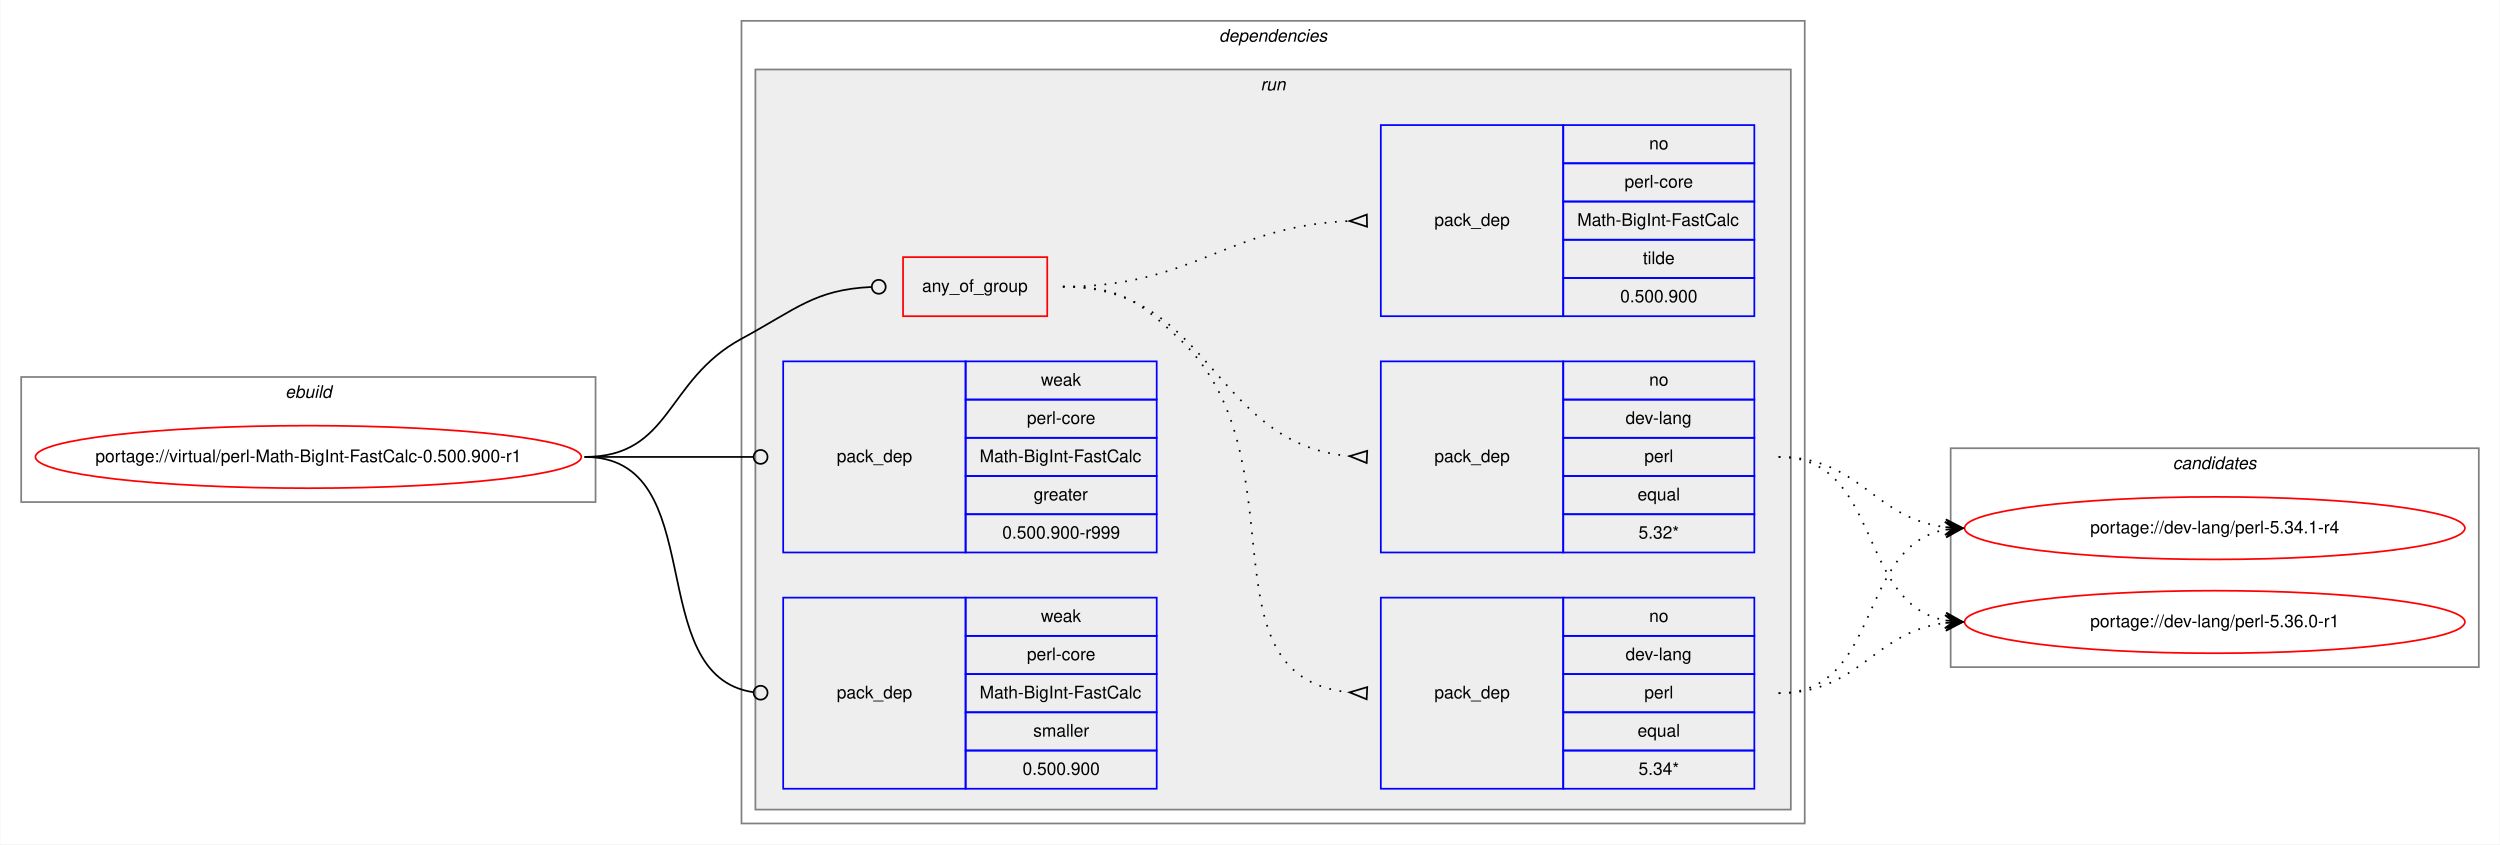
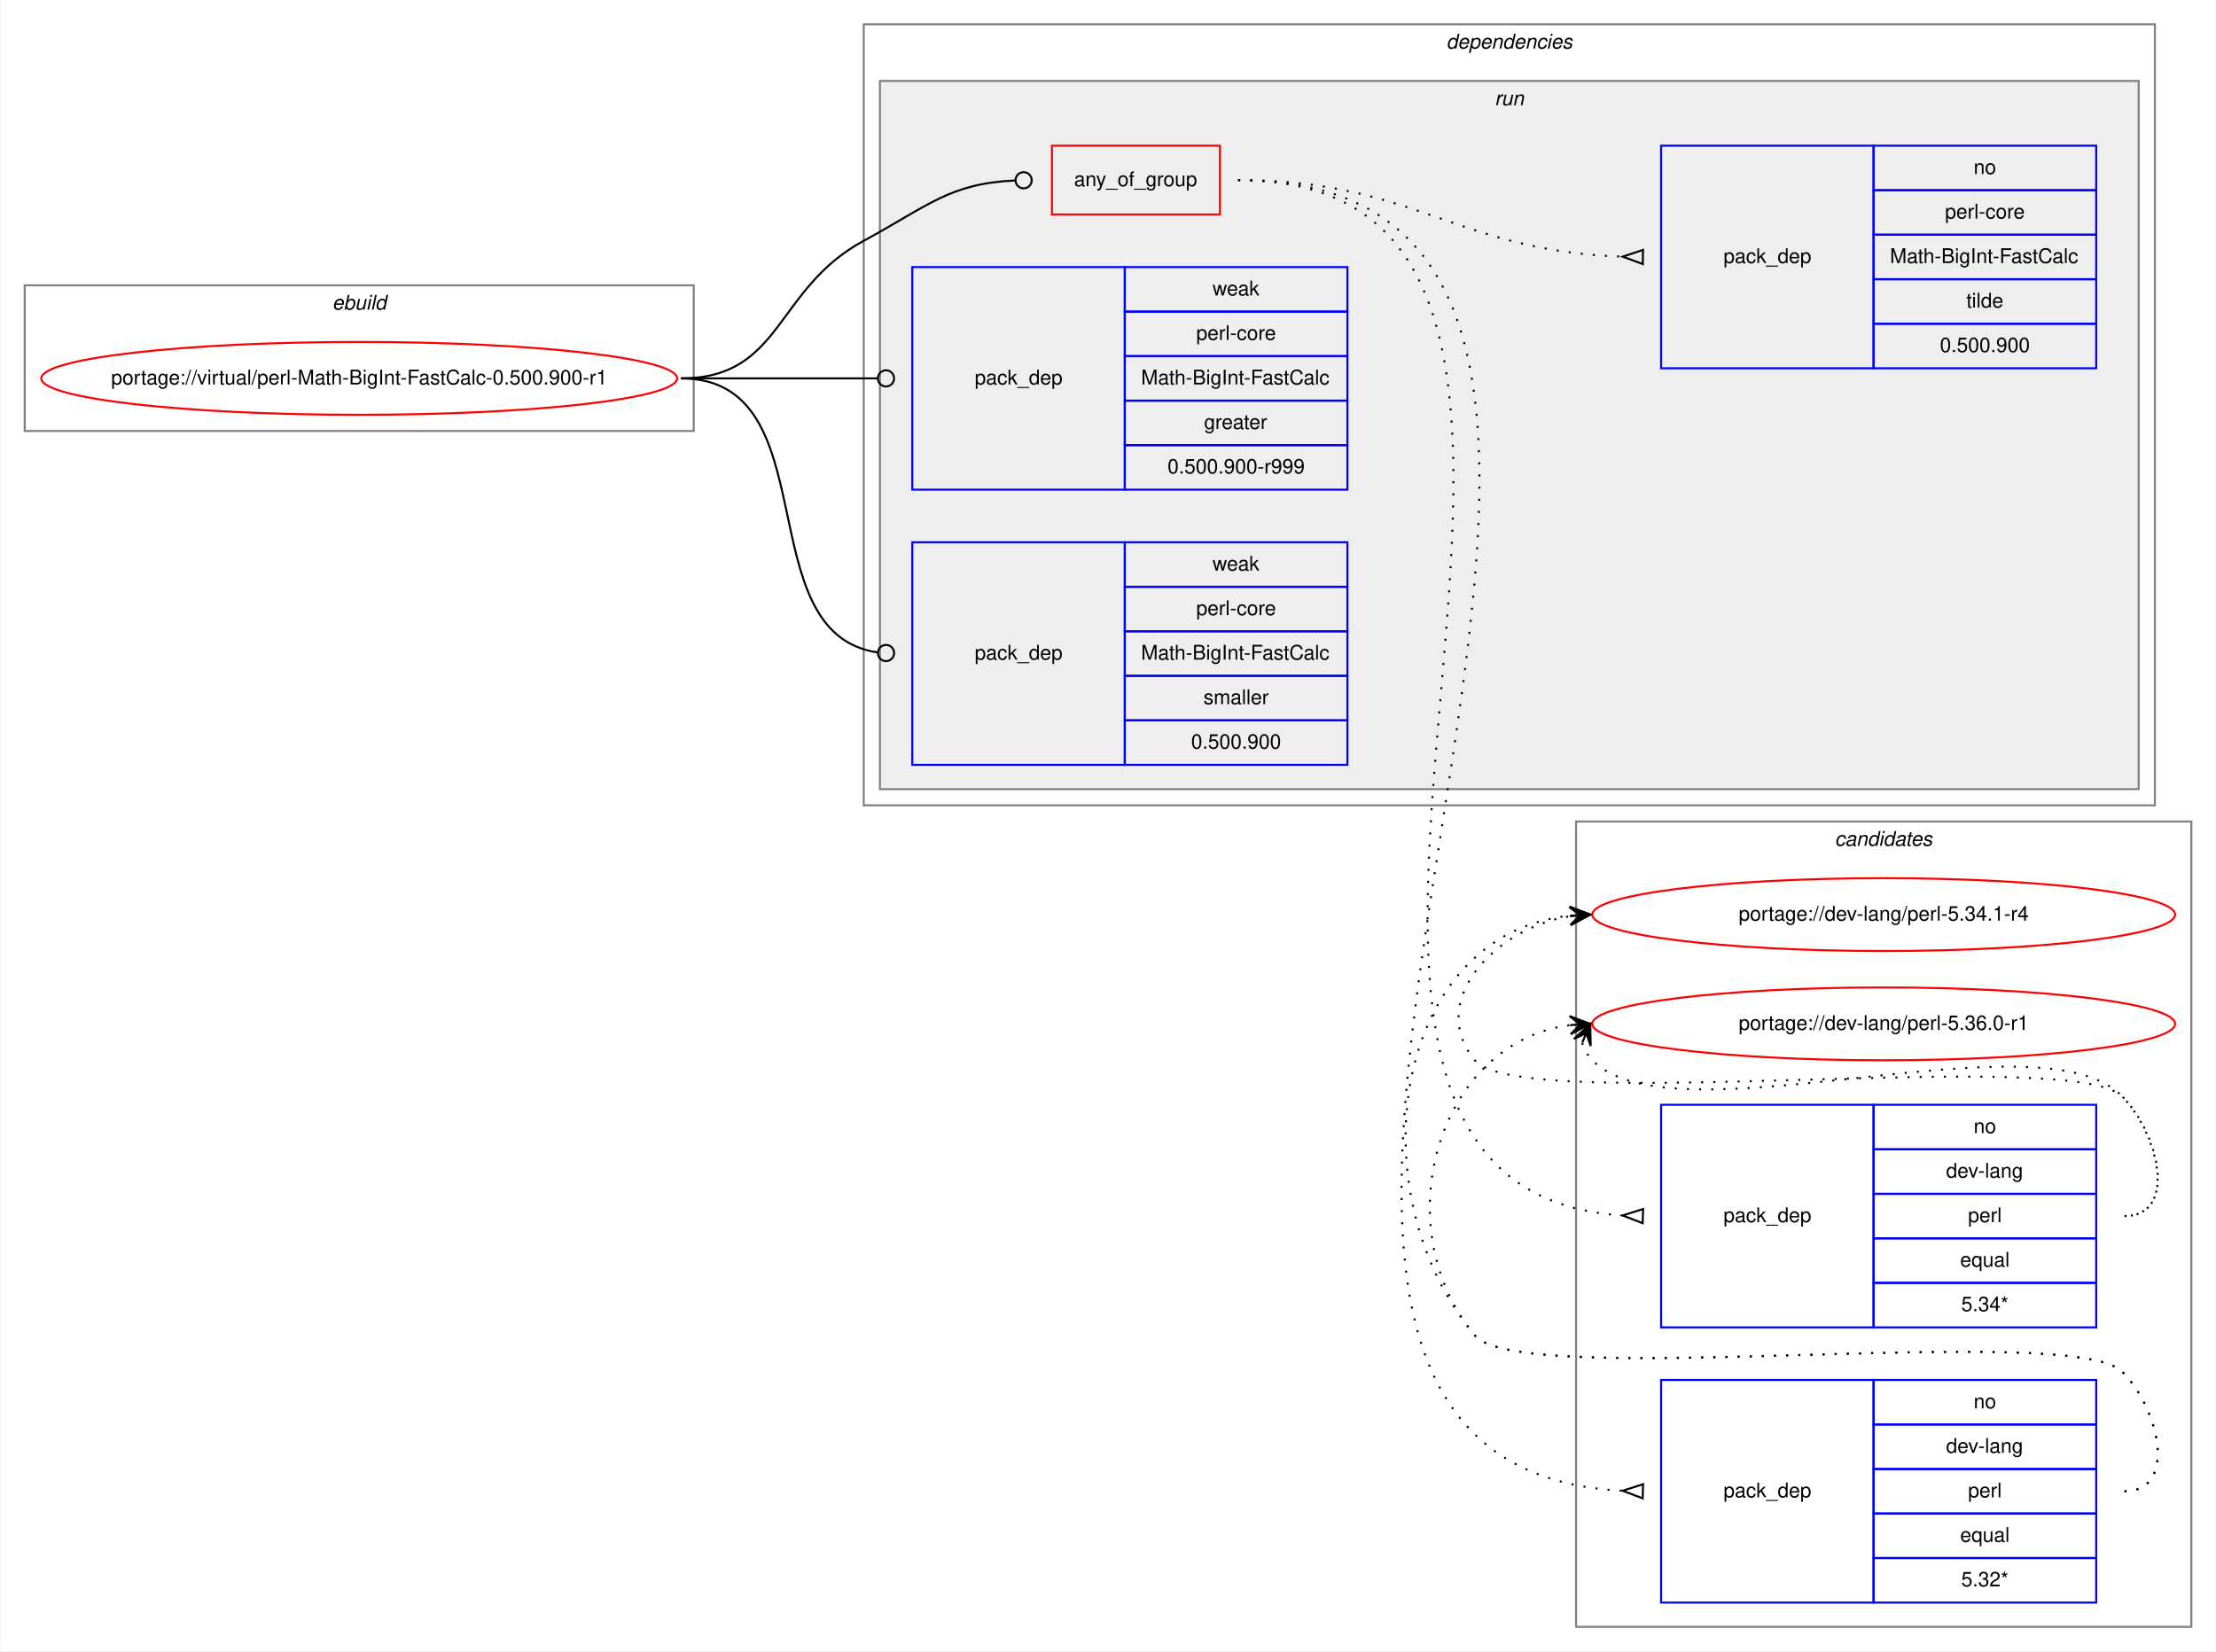
- <svg xmlns="http://www.w3.org/2000/svg" xmlns:xlink="http://www.w3.org/1999/xlink" width="1439pt" height="486pt" viewBox="0.00 0.00 1438.60 486.00">
-   <g id="graph0" class="graph" transform="scale(1 1) rotate(0) translate(4 482)">
-     <polygon fill="white" stroke="transparent" points="-4,4 -4,-482 1434.6,-482 1434.6,4 -4,4" />
+ <svg xmlns="http://www.w3.org/2000/svg" xmlns:xlink="http://www.w3.org/1999/xlink" width="1095pt" height="816pt" viewBox="0.00 0.00 1094.60 816.00">
+   <g id="graph0" class="graph" transform="scale(1 1) rotate(0) translate(4 812)">
+     <polygon fill="white" stroke="transparent" points="-4,4 -4,-812 1090.6,-812 1090.6,4 -4,4" />
    <g id="clust1" class="cluster">
-       <polygon fill="none" stroke="gray" points="8,-193 8,-265 338.6,-265 338.6,-193 8,-193" />
-       <text text-anchor="start" x="159.97" y="-253" font-family="Helvetica,sans-Serif" font-style="italic" font-size="10.00">ebuild</text>
+       <polygon fill="none" stroke="gray" points="8,-599 8,-671 338.6,-671 338.6,-599 8,-599" />
+       <text text-anchor="start" x="159.97" y="-659" font-family="Helvetica,sans-Serif" font-style="italic" font-size="10.00">ebuild</text>
+     </g>
+     <g id="clust12" class="cluster">
+       <polygon fill="none" stroke="gray" points="774.6,-8 774.6,-406 1078.6,-406 1078.6,-8 774.6,-8" />
+       <text text-anchor="start" x="902.43" y="-394" font-family="Helvetica,sans-Serif" font-style="italic" font-size="10.00">candidates</text>
    </g>
    <g id="clust2" class="cluster">
-       <polygon fill="none" stroke="gray" points="422.6,-8 422.6,-470 1034.6,-470 1034.6,-8 422.6,-8" />
-       <text text-anchor="start" x="697.48" y="-458" font-family="Helvetica,sans-Serif" font-style="italic" font-size="10.00">dependencies</text>
+       <polygon fill="none" stroke="gray" points="422.6,-414 422.6,-800 1060.6,-800 1060.6,-414 422.6,-414" />
+       <text text-anchor="start" x="710.48" y="-788" font-family="Helvetica,sans-Serif" font-style="italic" font-size="10.00">dependencies</text>
    </g>
    <g id="clust5" class="cluster">
-       <polygon fill="#eeeeee" stroke="gray" points="430.6,-16 430.6,-442 1026.6,-442 1026.6,-16 430.6,-16" />
-       <text text-anchor="start" x="721.38" y="-430" font-family="Helvetica,sans-Serif" font-style="italic" font-size="10.00">run</text>
-     </g>
-     <g id="clust12" class="cluster">
-       <polygon fill="none" stroke="gray" points="1118.6,-98 1118.6,-224 1422.6,-224 1422.6,-98 1118.6,-98" />
-       <text text-anchor="start" x="1246.43" y="-212" font-family="Helvetica,sans-Serif" font-style="italic" font-size="10.00">candidates</text>
+       <polygon fill="#eeeeee" stroke="gray" points="430.6,-422 430.6,-772 1052.6,-772 1052.6,-422 430.6,-422" />
+       <text text-anchor="start" x="734.38" y="-760" font-family="Helvetica,sans-Serif" font-style="italic" font-size="10.00">run</text>
    </g>
    <g id="node1" class="node">
      <g id="a_node1">
        <a xlink:href="../virtual/perl-Math-BigInt-FastCalc-0.500.900-r1.svg" xlink:title="portage://virtual/perl-Math-BigInt-FastCalc-0.500.900-r1">
-           <ellipse fill="none" stroke="red" cx="173.3" cy="-219" rx="157.1" ry="18" />
-           <text text-anchor="middle" x="173.3" y="-216" font-family="Helvetica,sans-Serif" font-size="10.00">portage://virtual/perl-Math-BigInt-FastCalc-0.500.900-r1</text>
+           <ellipse fill="none" stroke="red" cx="173.3" cy="-625" rx="157.1" ry="18" />
+           <text text-anchor="middle" x="173.3" y="-622" font-family="Helvetica,sans-Serif" font-size="10.00">portage://virtual/perl-Math-BigInt-FastCalc-0.500.900-r1</text>
        </a>
      </g>
    </g>
    <g id="node2" class="node">
-       <polygon fill="none" stroke="red" points="515.6,-300 515.6,-334 598.6,-334 598.6,-300 515.6,-300" />
-       <text text-anchor="start" x="526.53" y="-314" font-family="Helvetica,sans-Serif" font-size="10.00">any_of_group</text>
+       <polygon fill="none" stroke="red" points="515.6,-706 515.6,-740 598.6,-740 598.6,-706 515.6,-706" />
+       <text text-anchor="start" x="526.53" y="-720" font-family="Helvetica,sans-Serif" font-size="10.00">any_of_group</text>
    </g>
    <g id="edge4" class="edge">
-       <path fill="none" stroke="black" d="M332.3,-219C382.54,-219 378.42,-263.08 422.6,-287 454.54,-304.29 464.86,-315.28 497.34,-316.81" />
-       <ellipse fill="none" stroke="black" cx="501.61" cy="-316.91" rx="4" ry="4" />
+       <path fill="none" stroke="black" d="M332.3,-625C382.54,-625 378.42,-669.08 422.6,-693 454.54,-710.29 464.86,-721.28 497.34,-722.81" />
+       <ellipse fill="none" stroke="black" cx="501.61" cy="-722.91" rx="4" ry="4" />
    </g>
    <g id="node6" class="node">
-       <polygon fill="none" stroke="blue" points="446.6,-164 446.6,-274 551.6,-274 551.6,-164 446.6,-164" />
-       <text text-anchor="start" x="477.43" y="-216" font-family="Helvetica,sans-Serif" font-size="10.00">pack_dep</text>
-       <polygon fill="none" stroke="blue" points="551.6,-252 551.6,-274 661.6,-274 661.6,-252 551.6,-252" />
-       <text text-anchor="start" x="594.94" y="-260" font-family="Helvetica,sans-Serif" font-size="10.00">weak</text>
-       <polygon fill="none" stroke="blue" points="551.6,-230 551.6,-252 661.6,-252 661.6,-230 551.6,-230" />
-       <text text-anchor="start" x="586.88" y="-238" font-family="Helvetica,sans-Serif" font-size="10.00">perl-core</text>
-       <polygon fill="none" stroke="blue" points="551.6,-208 551.6,-230 661.6,-230 661.6,-208 551.6,-208" />
-       <text text-anchor="start" x="559.66" y="-216" font-family="Helvetica,sans-Serif" font-size="10.00">Math-BigInt-FastCalc</text>
-       <polygon fill="none" stroke="blue" points="551.6,-186 551.6,-208 661.6,-208 661.6,-186 551.6,-186" />
-       <text text-anchor="start" x="590.77" y="-194" font-family="Helvetica,sans-Serif" font-size="10.00">greater</text>
-       <polygon fill="none" stroke="blue" points="551.6,-164 551.6,-186 661.6,-186 661.6,-164 551.6,-164" />
-       <text text-anchor="start" x="572.7" y="-172" font-family="Helvetica,sans-Serif" font-size="10.00">0.500.900-r999</text>
+       <polygon fill="none" stroke="blue" points="446.6,-570 446.6,-680 551.6,-680 551.6,-570 446.6,-570" />
+       <text text-anchor="start" x="477.43" y="-622" font-family="Helvetica,sans-Serif" font-size="10.00">pack_dep</text>
+       <polygon fill="none" stroke="blue" points="551.6,-658 551.6,-680 661.6,-680 661.6,-658 551.6,-658" />
+       <text text-anchor="start" x="594.94" y="-666" font-family="Helvetica,sans-Serif" font-size="10.00">weak</text>
+       <polygon fill="none" stroke="blue" points="551.6,-636 551.6,-658 661.6,-658 661.6,-636 551.6,-636" />
+       <text text-anchor="start" x="586.88" y="-644" font-family="Helvetica,sans-Serif" font-size="10.00">perl-core</text>
+       <polygon fill="none" stroke="blue" points="551.6,-614 551.6,-636 661.6,-636 661.6,-614 551.6,-614" />
+       <text text-anchor="start" x="559.66" y="-622" font-family="Helvetica,sans-Serif" font-size="10.00">Math-BigInt-FastCalc</text>
+       <polygon fill="none" stroke="blue" points="551.6,-592 551.6,-614 661.6,-614 661.6,-592 551.6,-592" />
+       <text text-anchor="start" x="590.77" y="-600" font-family="Helvetica,sans-Serif" font-size="10.00">greater</text>
+       <polygon fill="none" stroke="blue" points="551.6,-570 551.6,-592 661.6,-592 661.6,-570 551.6,-570" />
+       <text text-anchor="start" x="572.7" y="-578" font-family="Helvetica,sans-Serif" font-size="10.00">0.500.900-r999</text>
    </g>
    <g id="edge5" class="edge">
-       <path fill="none" stroke="black" d="M332.3,-219C376.27,-219 389.26,-219 429.47,-219" />
-       <ellipse fill="none" stroke="black" cx="433.6" cy="-219" rx="4" ry="4" />
+       <path fill="none" stroke="black" d="M332.3,-625C376.27,-625 389.26,-625 429.47,-625" />
+       <ellipse fill="none" stroke="black" cx="433.6" cy="-625" rx="4" ry="4" />
    </g>
    <g id="node7" class="node">
-       <polygon fill="none" stroke="blue" points="446.6,-28 446.6,-138 551.6,-138 551.6,-28 446.6,-28" />
-       <text text-anchor="start" x="477.43" y="-80" font-family="Helvetica,sans-Serif" font-size="10.00">pack_dep</text>
-       <polygon fill="none" stroke="blue" points="551.6,-116 551.6,-138 661.6,-138 661.6,-116 551.6,-116" />
-       <text text-anchor="start" x="594.94" y="-124" font-family="Helvetica,sans-Serif" font-size="10.00">weak</text>
-       <polygon fill="none" stroke="blue" points="551.6,-94 551.6,-116 661.6,-116 661.6,-94 551.6,-94" />
-       <text text-anchor="start" x="586.88" y="-102" font-family="Helvetica,sans-Serif" font-size="10.00">perl-core</text>
-       <polygon fill="none" stroke="blue" points="551.6,-72 551.6,-94 661.6,-94 661.6,-72 551.6,-72" />
-       <text text-anchor="start" x="559.66" y="-80" font-family="Helvetica,sans-Serif" font-size="10.00">Math-BigInt-FastCalc</text>
-       <polygon fill="none" stroke="blue" points="551.6,-50 551.6,-72 661.6,-72 661.6,-50 551.6,-50" />
-       <text text-anchor="start" x="590.5" y="-58" font-family="Helvetica,sans-Serif" font-size="10.00">smaller</text>
-       <polygon fill="none" stroke="blue" points="551.6,-28 551.6,-50 661.6,-50 661.6,-28 551.6,-28" />
-       <text text-anchor="start" x="584.37" y="-36" font-family="Helvetica,sans-Serif" font-size="10.00">0.500.900</text>
+       <polygon fill="none" stroke="blue" points="446.6,-434 446.6,-544 551.6,-544 551.6,-434 446.6,-434" />
+       <text text-anchor="start" x="477.43" y="-486" font-family="Helvetica,sans-Serif" font-size="10.00">pack_dep</text>
+       <polygon fill="none" stroke="blue" points="551.6,-522 551.6,-544 661.6,-544 661.6,-522 551.6,-522" />
+       <text text-anchor="start" x="594.94" y="-530" font-family="Helvetica,sans-Serif" font-size="10.00">weak</text>
+       <polygon fill="none" stroke="blue" points="551.6,-500 551.6,-522 661.6,-522 661.6,-500 551.6,-500" />
+       <text text-anchor="start" x="586.88" y="-508" font-family="Helvetica,sans-Serif" font-size="10.00">perl-core</text>
+       <polygon fill="none" stroke="blue" points="551.6,-478 551.6,-500 661.6,-500 661.6,-478 551.6,-478" />
+       <text text-anchor="start" x="559.66" y="-486" font-family="Helvetica,sans-Serif" font-size="10.00">Math-BigInt-FastCalc</text>
+       <polygon fill="none" stroke="blue" points="551.6,-456 551.6,-478 661.6,-478 661.6,-456 551.6,-456" />
+       <text text-anchor="start" x="590.5" y="-464" font-family="Helvetica,sans-Serif" font-size="10.00">smaller</text>
+       <polygon fill="none" stroke="blue" points="551.6,-434 551.6,-456 661.6,-456 661.6,-434 551.6,-434" />
+       <text text-anchor="start" x="584.37" y="-442" font-family="Helvetica,sans-Serif" font-size="10.00">0.500.900</text>
    </g>
    <g id="edge6" class="edge">
-       <path fill="none" stroke="black" d="M332.3,-219C405.91,-219 364.52,-92.91 429.59,-83.55" />
-       <ellipse fill="none" stroke="black" cx="433.61" cy="-83.27" rx="4" ry="4" />
+       <path fill="none" stroke="black" d="M332.3,-625C405.91,-625 364.52,-498.91 429.59,-489.55" />
+       <ellipse fill="none" stroke="black" cx="433.61" cy="-489.27" rx="4" ry="4" />
    </g>
    <g id="node3" class="node">
-       <polygon fill="none" stroke="blue" points="790.6,-28 790.6,-138 895.6,-138 895.6,-28 790.6,-28" />
-       <text text-anchor="start" x="821.43" y="-80" font-family="Helvetica,sans-Serif" font-size="10.00">pack_dep</text>
-       <polygon fill="none" stroke="blue" points="895.6,-116 895.6,-138 1005.6,-138 1005.6,-116 895.6,-116" />
-       <text text-anchor="start" x="945.05" y="-124" font-family="Helvetica,sans-Serif" font-size="10.00">no</text>
-       <polygon fill="none" stroke="blue" points="895.6,-94 895.6,-116 1005.6,-116 1005.6,-94 895.6,-94" />
-       <text text-anchor="start" x="931.43" y="-102" font-family="Helvetica,sans-Serif" font-size="10.00">dev-lang</text>
-       <polygon fill="none" stroke="blue" points="895.6,-72 895.6,-94 1005.6,-94 1005.6,-72 895.6,-72" />
-       <text text-anchor="start" x="942.27" y="-80" font-family="Helvetica,sans-Serif" font-size="10.00">perl</text>
-       <polygon fill="none" stroke="blue" points="895.6,-50 895.6,-72 1005.6,-72 1005.6,-50 895.6,-50" />
-       <text text-anchor="start" x="938.38" y="-58" font-family="Helvetica,sans-Serif" font-size="10.00">equal</text>
-       <polygon fill="none" stroke="blue" points="895.6,-28 895.6,-50 1005.6,-50 1005.6,-28 895.6,-28" />
-       <text text-anchor="start" x="938.93" y="-36" font-family="Helvetica,sans-Serif" font-size="10.00">5.34*</text>
+       <polygon fill="none" stroke="blue" points="816.6,-156 816.6,-266 921.6,-266 921.6,-156 816.6,-156" />
+       <text text-anchor="start" x="847.43" y="-208" font-family="Helvetica,sans-Serif" font-size="10.00">pack_dep</text>
+       <polygon fill="none" stroke="blue" points="921.6,-244 921.6,-266 1031.6,-266 1031.6,-244 921.6,-244" />
+       <text text-anchor="start" x="971.05" y="-252" font-family="Helvetica,sans-Serif" font-size="10.00">no</text>
+       <polygon fill="none" stroke="blue" points="921.6,-222 921.6,-244 1031.6,-244 1031.6,-222 921.6,-222" />
+       <text text-anchor="start" x="957.43" y="-230" font-family="Helvetica,sans-Serif" font-size="10.00">dev-lang</text>
+       <polygon fill="none" stroke="blue" points="921.6,-200 921.6,-222 1031.6,-222 1031.6,-200 921.6,-200" />
+       <text text-anchor="start" x="968.27" y="-208" font-family="Helvetica,sans-Serif" font-size="10.00">perl</text>
+       <polygon fill="none" stroke="blue" points="921.6,-178 921.6,-200 1031.6,-200 1031.6,-178 921.6,-178" />
+       <text text-anchor="start" x="964.38" y="-186" font-family="Helvetica,sans-Serif" font-size="10.00">equal</text>
+       <polygon fill="none" stroke="blue" points="921.6,-156 921.6,-178 1031.6,-178 1031.6,-156 921.6,-156" />
+       <text text-anchor="start" x="964.93" y="-164" font-family="Helvetica,sans-Serif" font-size="10.00">5.34*</text>
    </g>
    <g id="edge1" class="edge">
-       <path fill="none" stroke="black" stroke-dasharray="1,5" d="M607.6,-317C640.23,-317 650.79,-309.3 674.6,-287 746.86,-219.35 684.72,-92.34 772.41,-83.49" />
-       <polygon fill="none" stroke="black" points="782.77,-86.5 772.62,-83.48 782.44,-79.5 782.77,-86.5" />
+       <path fill="none" stroke="black" stroke-dasharray="1,5" d="M607.6,-723C848.45,-723 571.37,-225.4 797.54,-211.31" />
+       <polygon fill="none" stroke="black" points="807.71,-214.5 797.61,-211.3 807.5,-207.5 807.71,-214.5" />
    </g>
    <g id="node4" class="node">
-       <polygon fill="none" stroke="blue" points="790.6,-164 790.6,-274 895.6,-274 895.6,-164 790.6,-164" />
-       <text text-anchor="start" x="821.43" y="-216" font-family="Helvetica,sans-Serif" font-size="10.00">pack_dep</text>
-       <polygon fill="none" stroke="blue" points="895.6,-252 895.6,-274 1005.6,-274 1005.6,-252 895.6,-252" />
-       <text text-anchor="start" x="945.05" y="-260" font-family="Helvetica,sans-Serif" font-size="10.00">no</text>
-       <polygon fill="none" stroke="blue" points="895.6,-230 895.6,-252 1005.6,-252 1005.6,-230 895.6,-230" />
-       <text text-anchor="start" x="931.43" y="-238" font-family="Helvetica,sans-Serif" font-size="10.00">dev-lang</text>
-       <polygon fill="none" stroke="blue" points="895.6,-208 895.6,-230 1005.6,-230 1005.6,-208 895.6,-208" />
-       <text text-anchor="start" x="942.27" y="-216" font-family="Helvetica,sans-Serif" font-size="10.00">perl</text>
-       <polygon fill="none" stroke="blue" points="895.6,-186 895.6,-208 1005.6,-208 1005.6,-186 895.6,-186" />
-       <text text-anchor="start" x="938.38" y="-194" font-family="Helvetica,sans-Serif" font-size="10.00">equal</text>
-       <polygon fill="none" stroke="blue" points="895.6,-164 895.6,-186 1005.6,-186 1005.6,-164 895.6,-164" />
-       <text text-anchor="start" x="938.93" y="-172" font-family="Helvetica,sans-Serif" font-size="10.00">5.32*</text>
+       <polygon fill="none" stroke="blue" points="816.6,-20 816.6,-130 921.6,-130 921.6,-20 816.6,-20" />
+       <text text-anchor="start" x="847.43" y="-72" font-family="Helvetica,sans-Serif" font-size="10.00">pack_dep</text>
+       <polygon fill="none" stroke="blue" points="921.6,-108 921.6,-130 1031.6,-130 1031.6,-108 921.6,-108" />
+       <text text-anchor="start" x="971.05" y="-116" font-family="Helvetica,sans-Serif" font-size="10.00">no</text>
+       <polygon fill="none" stroke="blue" points="921.6,-86 921.6,-108 1031.6,-108 1031.6,-86 921.6,-86" />
+       <text text-anchor="start" x="957.43" y="-94" font-family="Helvetica,sans-Serif" font-size="10.00">dev-lang</text>
+       <polygon fill="none" stroke="blue" points="921.6,-64 921.6,-86 1031.6,-86 1031.6,-64 921.6,-64" />
+       <text text-anchor="start" x="968.27" y="-72" font-family="Helvetica,sans-Serif" font-size="10.00">perl</text>
+       <polygon fill="none" stroke="blue" points="921.6,-42 921.6,-64 1031.6,-64 1031.6,-42 921.6,-42" />
+       <text text-anchor="start" x="964.38" y="-50" font-family="Helvetica,sans-Serif" font-size="10.00">equal</text>
+       <polygon fill="none" stroke="blue" points="921.6,-20 921.6,-42 1031.6,-42 1031.6,-20 921.6,-20" />
+       <text text-anchor="start" x="964.93" y="-28" font-family="Helvetica,sans-Serif" font-size="10.00">5.32*</text>
    </g>
    <g id="edge2" class="edge">
-       <path fill="none" stroke="black" stroke-dasharray="1,5" d="M607.6,-317C693.27,-317 693.58,-226.51 772.57,-219.44" />
-       <polygon fill="none" stroke="black" points="782.76,-222.5 772.61,-219.44 782.45,-215.5 782.76,-222.5" />
+       <path fill="none" stroke="black" stroke-dasharray="1,5" d="M607.6,-723C905.48,-723 515.54,-90.1 797.3,-75.26" />
+       <polygon fill="none" stroke="black" points="807.69,-78.5 797.61,-75.26 807.51,-71.5 807.69,-78.5" />
    </g>
    <g id="node5" class="node">
-       <polygon fill="none" stroke="blue" points="790.6,-300 790.6,-410 895.6,-410 895.6,-300 790.6,-300" />
-       <text text-anchor="start" x="821.43" y="-352" font-family="Helvetica,sans-Serif" font-size="10.00">pack_dep</text>
-       <polygon fill="none" stroke="blue" points="895.6,-388 895.6,-410 1005.6,-410 1005.6,-388 895.6,-388" />
-       <text text-anchor="start" x="945.05" y="-396" font-family="Helvetica,sans-Serif" font-size="10.00">no</text>
-       <polygon fill="none" stroke="blue" points="895.6,-366 895.6,-388 1005.6,-388 1005.6,-366 895.6,-366" />
-       <text text-anchor="start" x="930.88" y="-374" font-family="Helvetica,sans-Serif" font-size="10.00">perl-core</text>
-       <polygon fill="none" stroke="blue" points="895.6,-344 895.6,-366 1005.6,-366 1005.6,-344 895.6,-344" />
-       <text text-anchor="start" x="903.66" y="-352" font-family="Helvetica,sans-Serif" font-size="10.00">Math-BigInt-FastCalc</text>
-       <polygon fill="none" stroke="blue" points="895.6,-322 895.6,-344 1005.6,-344 1005.6,-322 895.6,-322" />
-       <text text-anchor="start" x="941.44" y="-330" font-family="Helvetica,sans-Serif" font-size="10.00">tilde</text>
-       <polygon fill="none" stroke="blue" points="895.6,-300 895.6,-322 1005.6,-322 1005.6,-300 895.6,-300" />
-       <text text-anchor="start" x="928.37" y="-308" font-family="Helvetica,sans-Serif" font-size="10.00">0.500.900</text>
+       <polygon fill="none" stroke="blue" points="816.6,-630 816.6,-740 921.6,-740 921.6,-630 816.6,-630" />
+       <text text-anchor="start" x="847.43" y="-682" font-family="Helvetica,sans-Serif" font-size="10.00">pack_dep</text>
+       <polygon fill="none" stroke="blue" points="921.6,-718 921.6,-740 1031.6,-740 1031.6,-718 921.6,-718" />
+       <text text-anchor="start" x="971.05" y="-726" font-family="Helvetica,sans-Serif" font-size="10.00">no</text>
+       <polygon fill="none" stroke="blue" points="921.6,-696 921.6,-718 1031.6,-718 1031.6,-696 921.6,-696" />
+       <text text-anchor="start" x="956.88" y="-704" font-family="Helvetica,sans-Serif" font-size="10.00">perl-core</text>
+       <polygon fill="none" stroke="blue" points="921.6,-674 921.6,-696 1031.6,-696 1031.6,-674 921.6,-674" />
+       <text text-anchor="start" x="929.66" y="-682" font-family="Helvetica,sans-Serif" font-size="10.00">Math-BigInt-FastCalc</text>
+       <polygon fill="none" stroke="blue" points="921.6,-652 921.6,-674 1031.6,-674 1031.6,-652 921.6,-652" />
+       <text text-anchor="start" x="967.44" y="-660" font-family="Helvetica,sans-Serif" font-size="10.00">tilde</text>
+       <polygon fill="none" stroke="blue" points="921.6,-630 921.6,-652 1031.6,-652 1031.6,-630 921.6,-630" />
+       <text text-anchor="start" x="954.37" y="-638" font-family="Helvetica,sans-Serif" font-size="10.00">0.500.900</text>
    </g>
    <g id="edge3" class="edge">
-       <path fill="none" stroke="black" stroke-dasharray="1,5" d="M607.6,-317C683.62,-317 701.46,-351.66 772.25,-354.78" />
-       <polygon fill="none" stroke="black" points="782.53,-358.5 772.61,-354.78 782.68,-351.5 782.53,-358.5" />
+       <path fill="none" stroke="black" stroke-dasharray="1,5" d="M607.6,-723C694.64,-723 715.57,-687.84 797.57,-685.16" />
+       <polygon fill="none" stroke="black" points="807.66,-688.5 797.61,-685.16 807.55,-681.5 807.66,-688.5" />
    </g>
    <g id="node8" class="node">
      <g id="a_node8">
        <a xlink:href="../dev-lang/perl-5.34.1-r4.svg" xlink:title="portage://dev-lang/perl-5.34.1-r4">
-           <ellipse fill="none" stroke="red" cx="1270.6" cy="-178" rx="144" ry="18" />
-           <text text-anchor="middle" x="1270.6" y="-175" font-family="Helvetica,sans-Serif" font-size="10.00">portage://dev-lang/perl-5.34.1-r4</text>
+           <ellipse fill="none" stroke="red" cx="926.6" cy="-360" rx="144" ry="18" />
+           <text text-anchor="middle" x="926.6" y="-357" font-family="Helvetica,sans-Serif" font-size="10.00">portage://dev-lang/perl-5.34.1-r4</text>
        </a>
      </g>
    </g>
    <g id="edge7" class="edge">
-       <path fill="none" stroke="black" stroke-dasharray="1,5" d="M1019.6,-83C1079.28,-83 1064.4,-167.54 1115.63,-177.12" />
-       <polygon fill="black" stroke="black" points="1125.6,-178 1115.25,-181.6 1120.62,-177.56 1115.64,-177.12 1115.64,-177.12 1115.64,-177.12 1120.62,-177.56 1116.04,-172.64 1125.6,-178 1125.6,-178" />
+       <path fill="none" stroke="black" stroke-dasharray="1,5" d="M1045.6,-211C1071.83,-211 1063,-251.3 1044.6,-270 1019.63,-295.39 747.45,-260.68 724.6,-288 700.57,-316.74 734.3,-353.39 771.57,-359.21" />
+       <polygon fill="black" stroke="black" points="781.6,-360 771.28,-363.7 776.62,-359.61 771.64,-359.21 771.64,-359.21 771.64,-359.21 776.62,-359.61 771.99,-354.73 781.6,-360 781.6,-360" />
    </g>
    <g id="node9" class="node">
      <g id="a_node9">
        <a xlink:href="../dev-lang/perl-5.36.0-r1.svg" xlink:title="portage://dev-lang/perl-5.36.0-r1">
-           <ellipse fill="none" stroke="red" cx="1270.6" cy="-124" rx="144" ry="18" />
-           <text text-anchor="middle" x="1270.6" y="-121" font-family="Helvetica,sans-Serif" font-size="10.00">portage://dev-lang/perl-5.36.0-r1</text>
+           <ellipse fill="none" stroke="red" cx="926.6" cy="-306" rx="144" ry="18" />
+           <text text-anchor="middle" x="926.6" y="-303" font-family="Helvetica,sans-Serif" font-size="10.00">portage://dev-lang/perl-5.36.0-r1</text>
        </a>
      </g>
    </g>
    <g id="edge8" class="edge">
-       <path fill="none" stroke="black" stroke-dasharray="1,5" d="M1019.6,-83C1066.57,-83 1074.17,-118.44 1115.59,-123.42" />
-       <polygon fill="black" stroke="black" points="1125.6,-124 1115.36,-127.91 1120.61,-123.71 1115.62,-123.42 1115.62,-123.42 1115.62,-123.42 1120.61,-123.71 1115.88,-118.93 1125.6,-124 1125.6,-124" />
+       <path fill="none" stroke="black" stroke-dasharray="1,5" d="M777.58,-296.58C778.55,-293.46 780.41,-290.23 782.6,-288 823.6,-246.46 1004.42,-312.32 1044.6,-270 1062.66,-250.98 1071.83,-211 1045.6,-211" />
+       <polygon fill="black" stroke="black" points="781.6,-306 773.54,-298.57 779.64,-301.4 777.68,-296.8 777.68,-296.8 777.68,-296.8 779.64,-301.4 781.82,-295.04 781.6,-306 781.6,-306" />
    </g>
    <g id="edge9" class="edge">
-       <path fill="none" stroke="black" stroke-dasharray="1,5" d="M1019.6,-219C1066.57,-219 1074.17,-183.56 1115.59,-178.58" />
-       <polygon fill="black" stroke="black" points="1125.6,-178 1115.88,-183.07 1120.61,-178.29 1115.62,-178.58 1115.62,-178.58 1115.62,-178.58 1120.61,-178.29 1115.36,-174.09 1125.6,-178 1125.6,-178" />
+       <path fill="none" stroke="black" stroke-dasharray="1,5" d="M1045.6,-75C1071.83,-75 1063,-115.3 1044.6,-134 1019.63,-159.39 747.45,-124.68 724.6,-152 665.34,-222.88 684.23,-350.36 771.5,-359.48" />
+       <polygon fill="black" stroke="black" points="781.6,-360 771.39,-363.98 776.61,-359.74 771.62,-359.49 771.62,-359.49 771.62,-359.49 776.61,-359.74 771.85,-354.99 781.6,-360 781.6,-360" />
    </g>
    <g id="edge10" class="edge">
-       <path fill="none" stroke="black" stroke-dasharray="1,5" d="M1019.6,-219C1079.28,-219 1064.4,-134.46 1115.63,-124.88" />
-       <polygon fill="black" stroke="black" points="1125.6,-124 1116.04,-129.36 1120.62,-124.44 1115.64,-124.88 1115.64,-124.88 1115.64,-124.88 1120.62,-124.44 1115.25,-120.4 1125.6,-124 1125.6,-124" />
+       <path fill="none" stroke="black" stroke-dasharray="1,5" d="M1045.6,-75C1071.83,-75 1063,-115.3 1044.6,-134 1019.63,-159.39 747.45,-124.68 724.6,-152 679.99,-205.37 705.9,-296.9 771.62,-305.37" />
+       <polygon fill="black" stroke="black" points="781.6,-306 771.34,-309.86 776.61,-305.68 771.62,-305.37 771.62,-305.37 771.62,-305.37 776.61,-305.68 771.91,-300.88 781.6,-306 781.6,-306" />
    </g>
  </g>
</svg>
